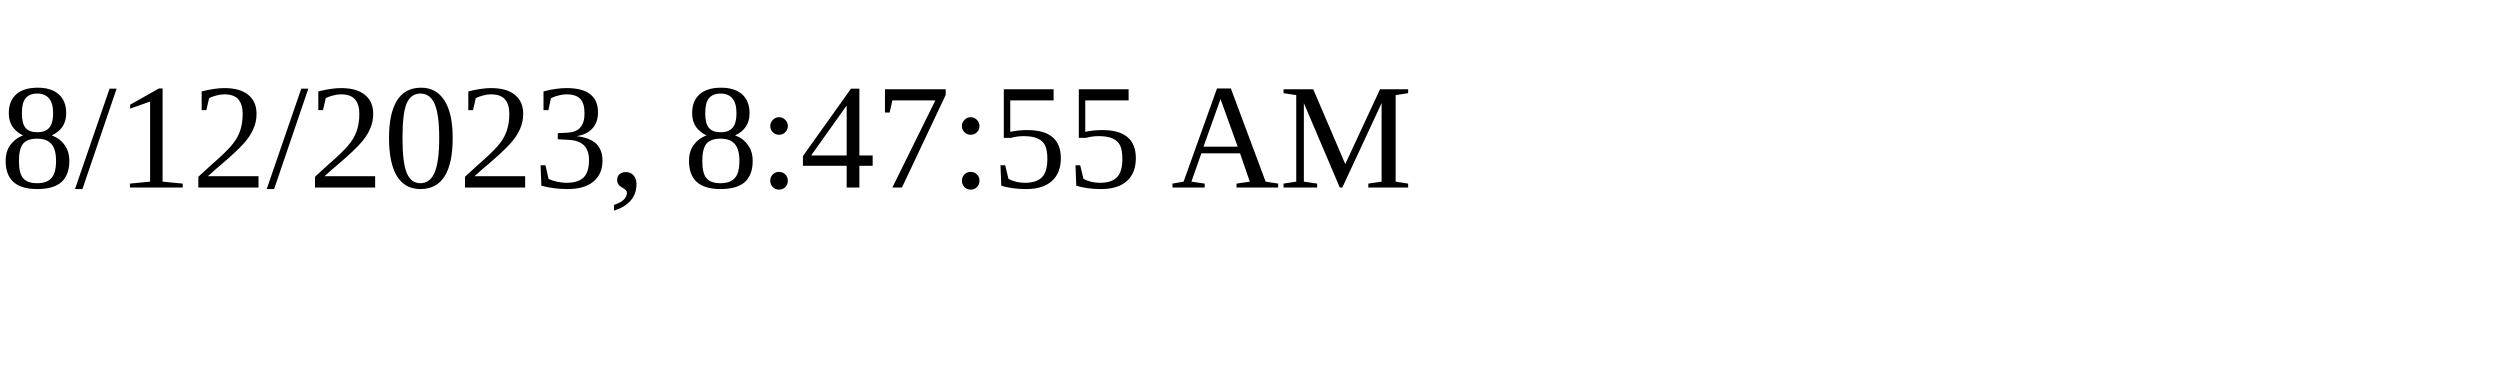
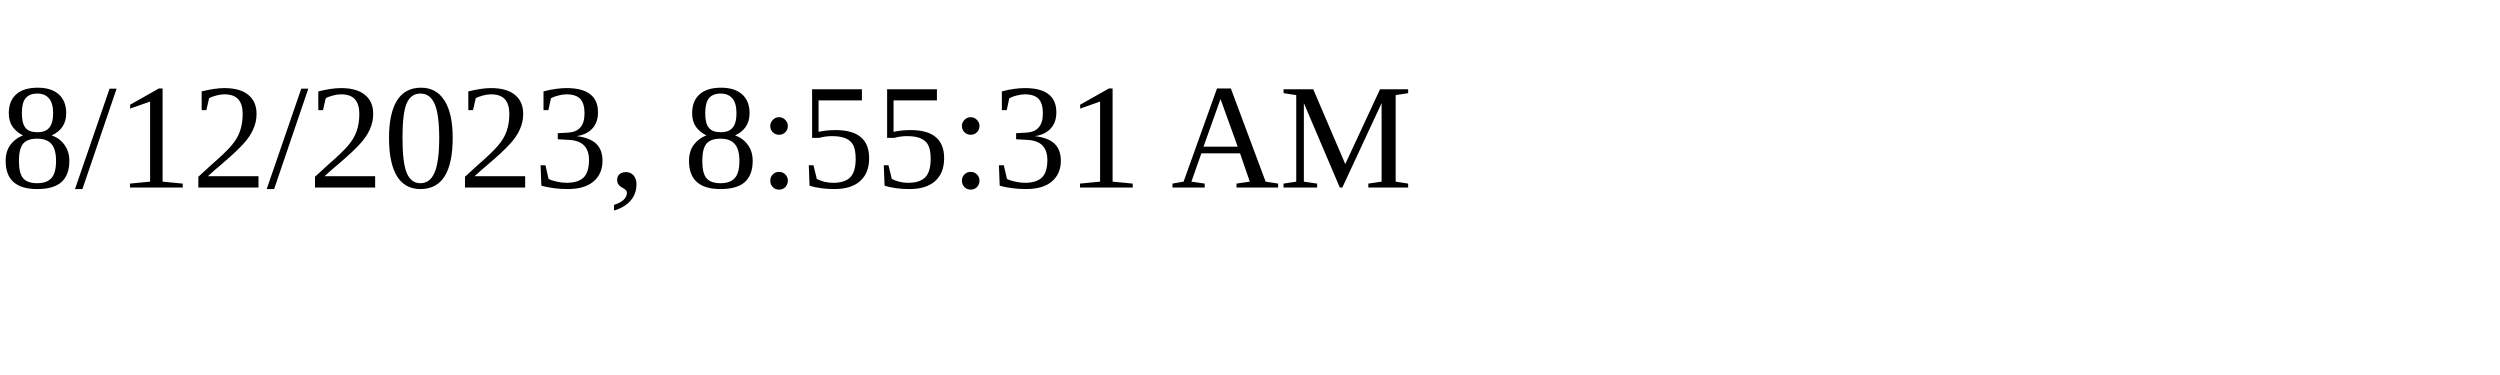
<svg xmlns="http://www.w3.org/2000/svg" height="30" width="200">
-   <text x="0" y="15">8/12/2023, 8:47:55 AM</text>
+   <text x="0" y="15">8/12/2023, 8:55:31 AM</text>
</svg>
